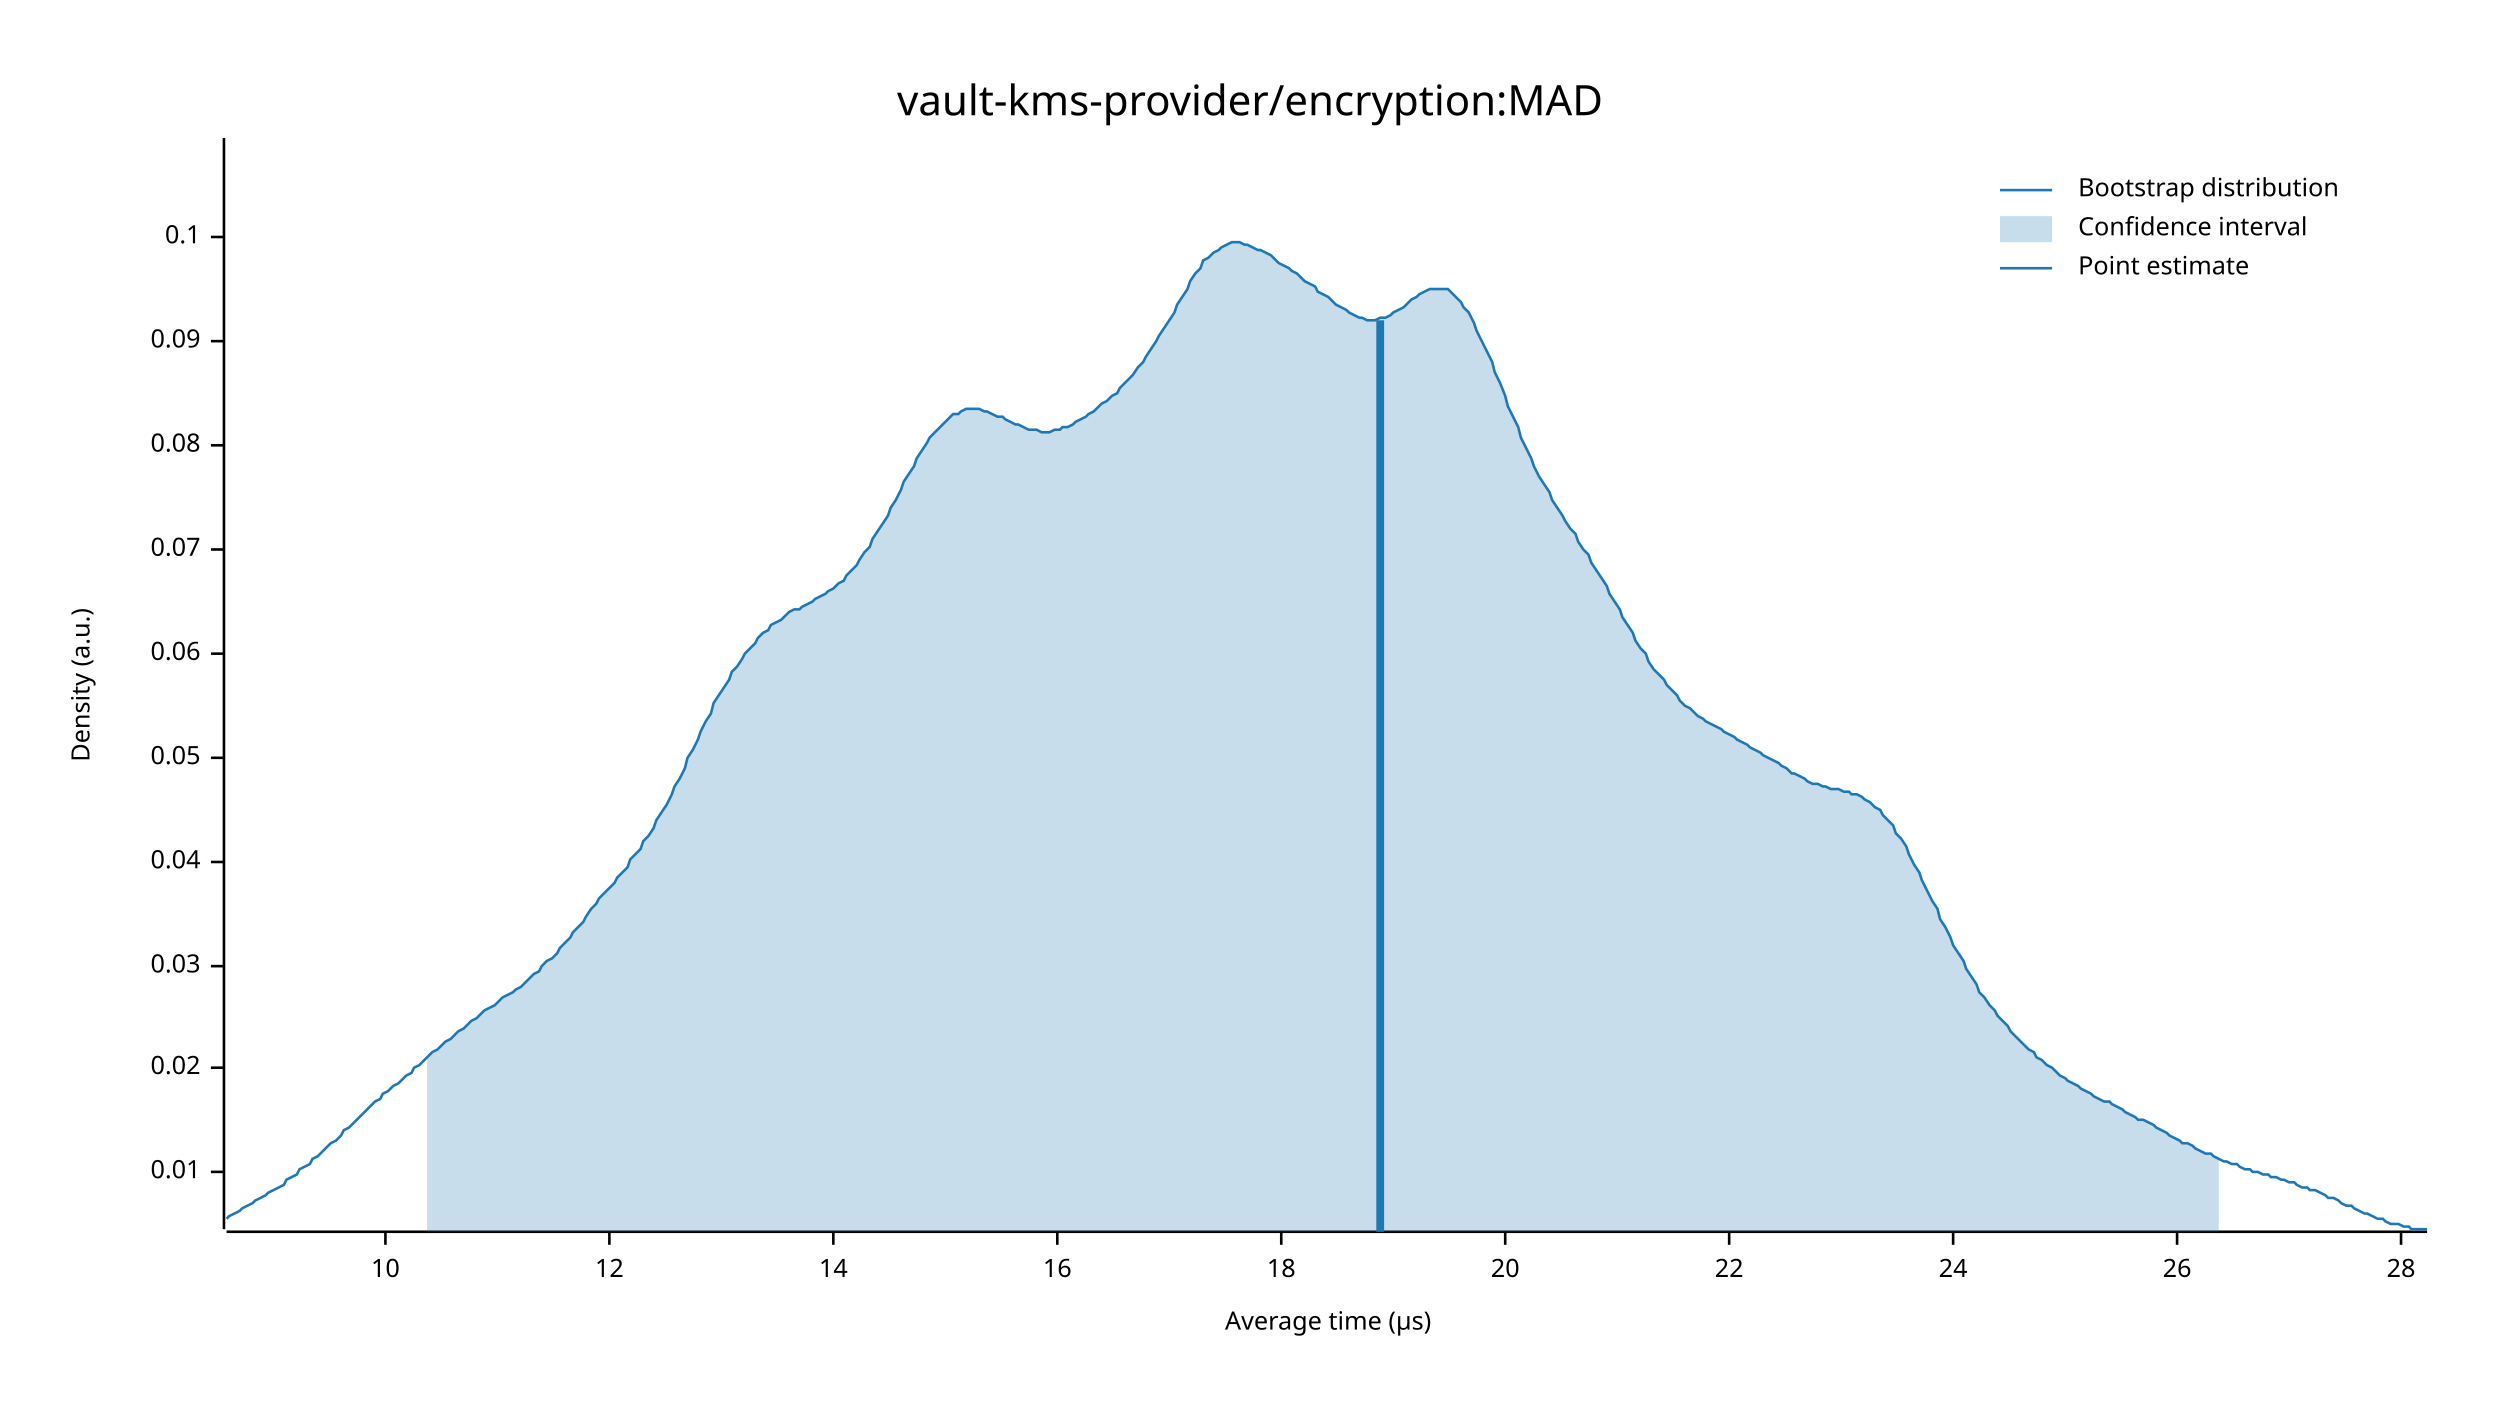
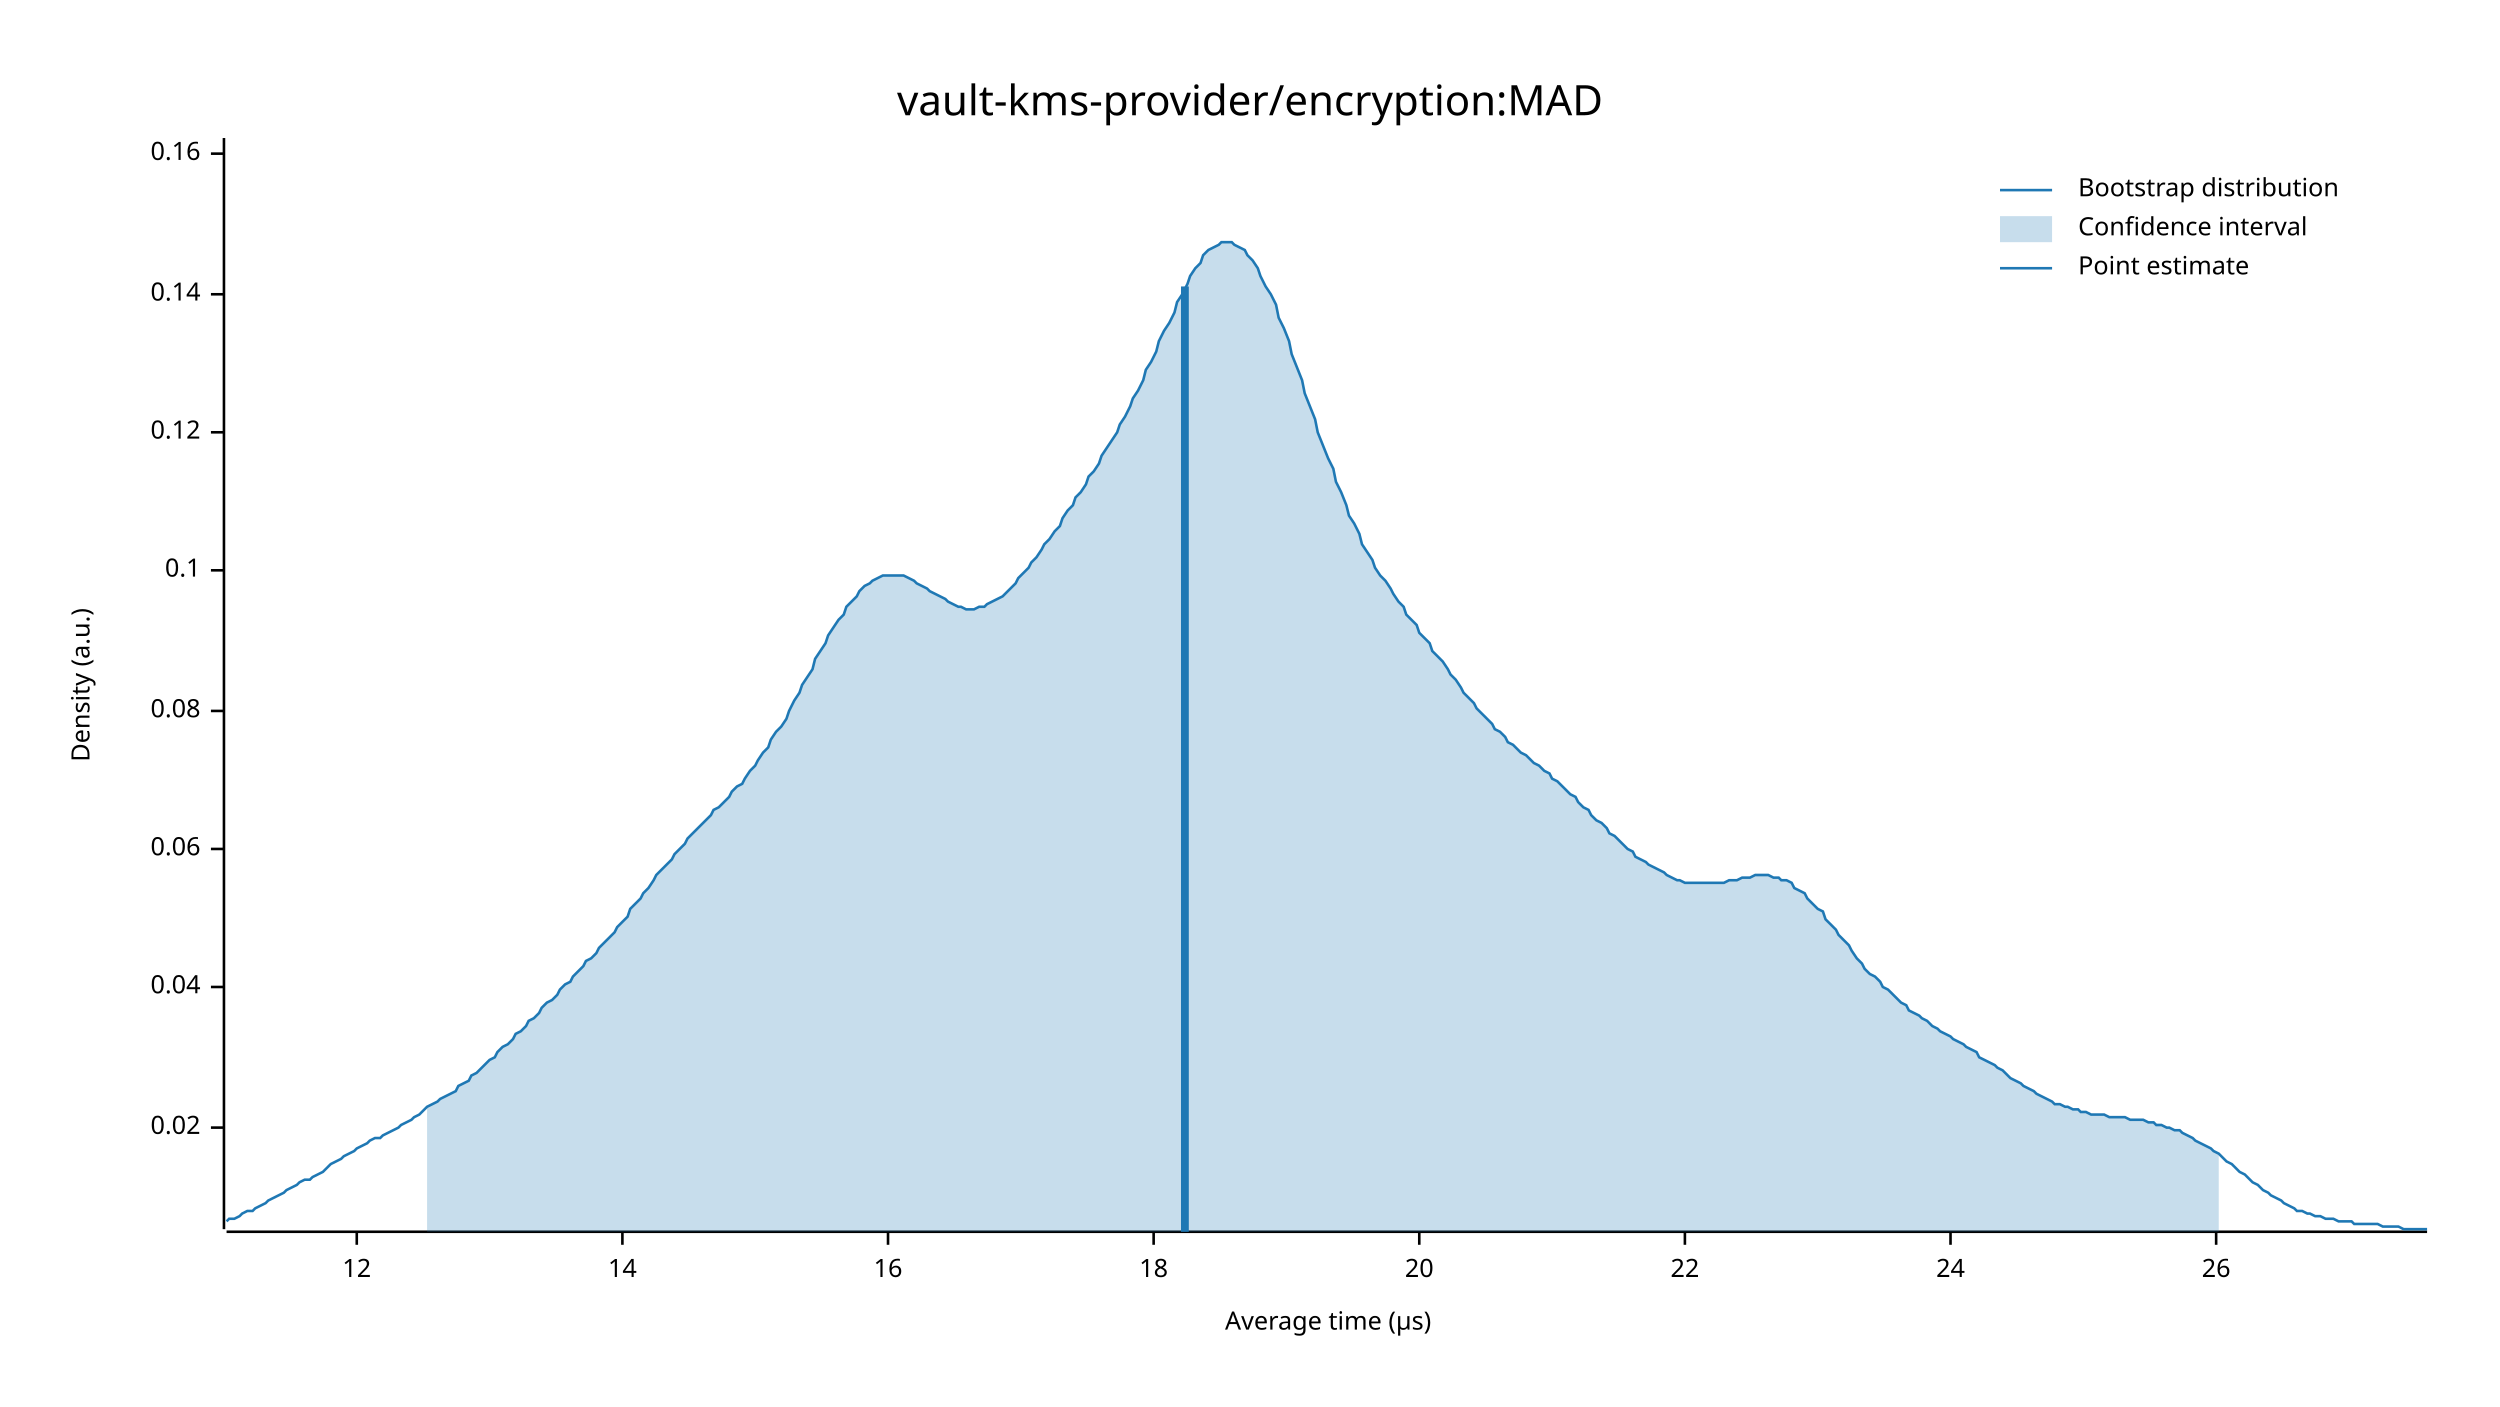
<svg xmlns="http://www.w3.org/2000/svg" width="960" height="540" viewBox="0 0 960 540">
  <text x="480" y="32" dy="0.76em" text-anchor="middle" font-family="sans-serif" font-size="16.129" opacity="1" fill="#000000">
vault-kms-provider/encryption:MAD
</text>
  <text x="27" y="263" dy="0.76em" text-anchor="middle" font-family="sans-serif" font-size="9.677" opacity="1" fill="#000000" transform="rotate(270, 27, 263)">
Density (a.u.)
</text>
  <text x="510" y="513" dy="-0.5ex" text-anchor="middle" font-family="sans-serif" font-size="9.677" opacity="1" fill="#000000">
Average time (µs)
</text>
  <polyline fill="none" opacity="1" stroke="#000000" stroke-width="1" points="86,53 86,472 " />
-   <text x="77" y="450" dy="0.5ex" text-anchor="end" font-family="sans-serif" font-size="9.677" opacity="1" fill="#000000">
- 0.01
- </text>
-   <polyline fill="none" opacity="1" stroke="#000000" stroke-width="1" points="81,450 86,450 " />
-   <text x="77" y="410" dy="0.5ex" text-anchor="end" font-family="sans-serif" font-size="9.677" opacity="1" fill="#000000">
+   <text x="77" y="433" dy="0.5ex" text-anchor="end" font-family="sans-serif" font-size="9.677" opacity="1" fill="#000000">
0.02
</text>
-   <polyline fill="none" opacity="1" stroke="#000000" stroke-width="1" points="81,410 86,410 " />
-   <text x="77" y="371" dy="0.5ex" text-anchor="end" font-family="sans-serif" font-size="9.677" opacity="1" fill="#000000">
- 0.03
- </text>
-   <polyline fill="none" opacity="1" stroke="#000000" stroke-width="1" points="81,371 86,371 " />
-   <text x="77" y="331" dy="0.5ex" text-anchor="end" font-family="sans-serif" font-size="9.677" opacity="1" fill="#000000">
+   <polyline fill="none" opacity="1" stroke="#000000" stroke-width="1" points="81,433 86,433 " />
+   <text x="77" y="379" dy="0.5ex" text-anchor="end" font-family="sans-serif" font-size="9.677" opacity="1" fill="#000000">
0.04
</text>
-   <polyline fill="none" opacity="1" stroke="#000000" stroke-width="1" points="81,331 86,331 " />
-   <text x="77" y="291" dy="0.5ex" text-anchor="end" font-family="sans-serif" font-size="9.677" opacity="1" fill="#000000">
- 0.05
- </text>
-   <polyline fill="none" opacity="1" stroke="#000000" stroke-width="1" points="81,291 86,291 " />
-   <text x="77" y="251" dy="0.5ex" text-anchor="end" font-family="sans-serif" font-size="9.677" opacity="1" fill="#000000">
+   <polyline fill="none" opacity="1" stroke="#000000" stroke-width="1" points="81,379 86,379 " />
+   <text x="77" y="326" dy="0.5ex" text-anchor="end" font-family="sans-serif" font-size="9.677" opacity="1" fill="#000000">
0.06
</text>
-   <polyline fill="none" opacity="1" stroke="#000000" stroke-width="1" points="81,251 86,251 " />
-   <text x="77" y="211" dy="0.5ex" text-anchor="end" font-family="sans-serif" font-size="9.677" opacity="1" fill="#000000">
- 0.07
- </text>
-   <polyline fill="none" opacity="1" stroke="#000000" stroke-width="1" points="81,211 86,211 " />
-   <text x="77" y="171" dy="0.5ex" text-anchor="end" font-family="sans-serif" font-size="9.677" opacity="1" fill="#000000">
+   <polyline fill="none" opacity="1" stroke="#000000" stroke-width="1" points="81,326 86,326 " />
+   <text x="77" y="273" dy="0.5ex" text-anchor="end" font-family="sans-serif" font-size="9.677" opacity="1" fill="#000000">
0.08
</text>
-   <polyline fill="none" opacity="1" stroke="#000000" stroke-width="1" points="81,171 86,171 " />
-   <text x="77" y="131" dy="0.5ex" text-anchor="end" font-family="sans-serif" font-size="9.677" opacity="1" fill="#000000">
- 0.09
- </text>
-   <polyline fill="none" opacity="1" stroke="#000000" stroke-width="1" points="81,131 86,131 " />
-   <text x="77" y="91" dy="0.5ex" text-anchor="end" font-family="sans-serif" font-size="9.677" opacity="1" fill="#000000">
+   <polyline fill="none" opacity="1" stroke="#000000" stroke-width="1" points="81,273 86,273 " />
+   <text x="77" y="219" dy="0.5ex" text-anchor="end" font-family="sans-serif" font-size="9.677" opacity="1" fill="#000000">
0.1
</text>
-   <polyline fill="none" opacity="1" stroke="#000000" stroke-width="1" points="81,91 86,91 " />
+   <polyline fill="none" opacity="1" stroke="#000000" stroke-width="1" points="81,219 86,219 " />
+   <text x="77" y="166" dy="0.5ex" text-anchor="end" font-family="sans-serif" font-size="9.677" opacity="1" fill="#000000">
+ 0.12
+ </text>
+   <polyline fill="none" opacity="1" stroke="#000000" stroke-width="1" points="81,166 86,166 " />
+   <text x="77" y="113" dy="0.5ex" text-anchor="end" font-family="sans-serif" font-size="9.677" opacity="1" fill="#000000">
+ 0.14
+ </text>
+   <polyline fill="none" opacity="1" stroke="#000000" stroke-width="1" points="81,113 86,113 " />
+   <text x="77" y="59" dy="0.5ex" text-anchor="end" font-family="sans-serif" font-size="9.677" opacity="1" fill="#000000">
+ 0.16
+ </text>
+   <polyline fill="none" opacity="1" stroke="#000000" stroke-width="1" points="81,59 86,59 " />
  <polyline fill="none" opacity="1" stroke="#000000" stroke-width="1" points="87,473 932,473 " />
-   <text x="148" y="483" dy="0.76em" text-anchor="middle" font-family="sans-serif" font-size="9.677" opacity="1" fill="#000000">
- 10
- </text>
-   <polyline fill="none" opacity="1" stroke="#000000" stroke-width="1" points="148,473 148,478 " />
-   <text x="234" y="483" dy="0.76em" text-anchor="middle" font-family="sans-serif" font-size="9.677" opacity="1" fill="#000000">
+   <text x="137" y="483" dy="0.76em" text-anchor="middle" font-family="sans-serif" font-size="9.677" opacity="1" fill="#000000">
12
</text>
-   <polyline fill="none" opacity="1" stroke="#000000" stroke-width="1" points="234,473 234,478 " />
-   <text x="320" y="483" dy="0.76em" text-anchor="middle" font-family="sans-serif" font-size="9.677" opacity="1" fill="#000000">
+   <polyline fill="none" opacity="1" stroke="#000000" stroke-width="1" points="137,473 137,478 " />
+   <text x="239" y="483" dy="0.76em" text-anchor="middle" font-family="sans-serif" font-size="9.677" opacity="1" fill="#000000">
14
</text>
-   <polyline fill="none" opacity="1" stroke="#000000" stroke-width="1" points="320,473 320,478 " />
-   <text x="406" y="483" dy="0.76em" text-anchor="middle" font-family="sans-serif" font-size="9.677" opacity="1" fill="#000000">
+   <polyline fill="none" opacity="1" stroke="#000000" stroke-width="1" points="239,473 239,478 " />
+   <text x="341" y="483" dy="0.76em" text-anchor="middle" font-family="sans-serif" font-size="9.677" opacity="1" fill="#000000">
16
</text>
-   <polyline fill="none" opacity="1" stroke="#000000" stroke-width="1" points="406,473 406,478 " />
-   <text x="492" y="483" dy="0.76em" text-anchor="middle" font-family="sans-serif" font-size="9.677" opacity="1" fill="#000000">
+   <polyline fill="none" opacity="1" stroke="#000000" stroke-width="1" points="341,473 341,478 " />
+   <text x="443" y="483" dy="0.76em" text-anchor="middle" font-family="sans-serif" font-size="9.677" opacity="1" fill="#000000">
18
</text>
-   <polyline fill="none" opacity="1" stroke="#000000" stroke-width="1" points="492,473 492,478 " />
-   <text x="578" y="483" dy="0.76em" text-anchor="middle" font-family="sans-serif" font-size="9.677" opacity="1" fill="#000000">
+   <polyline fill="none" opacity="1" stroke="#000000" stroke-width="1" points="443,473 443,478 " />
+   <text x="545" y="483" dy="0.76em" text-anchor="middle" font-family="sans-serif" font-size="9.677" opacity="1" fill="#000000">
20
</text>
-   <polyline fill="none" opacity="1" stroke="#000000" stroke-width="1" points="578,473 578,478 " />
-   <text x="664" y="483" dy="0.76em" text-anchor="middle" font-family="sans-serif" font-size="9.677" opacity="1" fill="#000000">
+   <polyline fill="none" opacity="1" stroke="#000000" stroke-width="1" points="545,473 545,478 " />
+   <text x="647" y="483" dy="0.76em" text-anchor="middle" font-family="sans-serif" font-size="9.677" opacity="1" fill="#000000">
22
</text>
-   <polyline fill="none" opacity="1" stroke="#000000" stroke-width="1" points="664,473 664,478 " />
-   <text x="750" y="483" dy="0.76em" text-anchor="middle" font-family="sans-serif" font-size="9.677" opacity="1" fill="#000000">
+   <polyline fill="none" opacity="1" stroke="#000000" stroke-width="1" points="647,473 647,478 " />
+   <text x="749" y="483" dy="0.76em" text-anchor="middle" font-family="sans-serif" font-size="9.677" opacity="1" fill="#000000">
24
</text>
-   <polyline fill="none" opacity="1" stroke="#000000" stroke-width="1" points="750,473 750,478 " />
-   <text x="836" y="483" dy="0.76em" text-anchor="middle" font-family="sans-serif" font-size="9.677" opacity="1" fill="#000000">
+   <polyline fill="none" opacity="1" stroke="#000000" stroke-width="1" points="749,473 749,478 " />
+   <text x="851" y="483" dy="0.76em" text-anchor="middle" font-family="sans-serif" font-size="9.677" opacity="1" fill="#000000">
26
</text>
-   <polyline fill="none" opacity="1" stroke="#000000" stroke-width="1" points="836,473 836,478 " />
-   <text x="922" y="483" dy="0.76em" text-anchor="middle" font-family="sans-serif" font-size="9.677" opacity="1" fill="#000000">
- 28
- </text>
-   <polyline fill="none" opacity="1" stroke="#000000" stroke-width="1" points="922,473 922,478 " />
-   <polyline fill="none" opacity="1" stroke="#1F78B4" stroke-width="1" points="87,468 88,467 90,466 92,465 93,464 95,463 97,462 98,461 100,460 102,459 103,458 105,457 107,456 109,455 110,453 112,452 114,451 115,449 117,448 119,447 120,445 122,444 124,442 125,441 127,439 129,438 131,436 132,434 134,433 136,431 137,430 139,428 141,426 142,425 144,423 146,422 147,420 149,419 151,417 153,416 154,415 156,413 158,412 159,410 161,409 163,407 164,406 166,404 168,403 169,402 171,400 173,399 175,397 176,396 178,395 180,393 181,392 183,391 185,389 186,388 188,387 190,386 191,385 193,383 195,382 197,381 198,380 200,379 202,377 203,376 205,374 207,373 208,371 210,369 212,368 214,366 215,364 217,362 219,360 220,358 222,356 224,354 225,352 227,349 229,347 230,345 232,343 234,341 236,339 237,337 239,335 241,333 242,330 244,328 246,326 247,323 249,321 251,318 252,315 254,312 256,309 258,305 259,302 261,299 263,295 264,291 266,288 268,284 269,281 271,277 273,274 274,270 276,267 278,264 280,261 281,258 283,256 285,253 286,251 288,249 290,247 291,245 293,243 295,242 296,240 298,239 300,238 302,236 303,235 305,234 307,234 308,233 310,232 312,231 313,230 315,229 317,228 318,227 320,226 322,224 324,223 325,221 327,219 329,217 330,215 332,212 334,210 335,207 337,204 339,201 341,198 342,195 344,192 346,188 347,185 349,182 351,179 352,176 354,173 356,170 357,168 359,166 361,164 363,162 364,161 366,159 368,159 369,158 371,157 373,157 374,157 376,157 378,158 379,158 381,159 383,160 385,160 386,161 388,162 390,163 391,163 393,164 395,165 396,165 398,165 400,166 401,166 403,166 405,165 407,165 408,164 410,164 412,163 413,162 415,161 417,160 418,159 420,158 422,156 423,155 425,154 427,152 429,151 430,149 432,147 434,145 435,144 437,141 439,139 440,137 442,134 444,131 445,129 447,126 449,123 451,120 452,117 454,114 456,111 457,108 459,105 461,103 462,100 464,99 466,97 468,96 469,95 471,94 473,93 474,93 476,93 478,94 479,94 481,95 483,96 484,96 486,97 488,98 490,100 491,101 493,102 495,103 496,104 498,105 500,107 501,108 503,109 505,110 506,112 508,113 510,114 512,116 513,117 515,118 517,119 518,120 520,121 522,122 523,122 525,123 527,123 528,123 530,122 532,122 534,121 535,120 537,119 539,118 540,117 542,115 544,114 545,113 547,112 549,111 550,111 552,111 554,111 556,111 557,112 559,114 561,116 562,118 564,120 566,124 567,127 569,131 571,135 573,139 574,143 576,147 578,152 579,156 581,160 583,164 584,168 586,172 588,176 589,179 591,183 593,186 595,189 596,192 598,195 600,198 601,200 603,203 605,205 606,208 608,211 610,213 611,216 613,219 615,222 617,225 618,228 620,231 622,234 623,237 625,240 627,243 628,246 630,249 632,251 633,254 635,257 637,259 639,261 640,263 642,265 644,267 645,269 647,271 649,272 650,273 652,275 654,276 655,277 657,278 659,279 661,280 662,281 664,282 666,283 667,284 669,285 671,286 672,287 674,288 676,289 677,290 679,291 681,292 683,293 684,294 686,295 688,297 689,297 691,298 693,299 694,300 696,301 698,301 700,302 701,302 703,303 705,303 706,303 708,304 710,304 711,305 713,305 715,306 716,307 718,308 720,310 722,311 723,313 725,315 727,317 728,320 730,322 732,325 733,328 735,332 737,335 738,338 740,342 742,346 744,349 745,353 747,356 749,360 750,363 752,366 754,369 755,372 757,375 759,378 760,381 762,383 764,386 766,388 767,390 769,392 771,394 772,396 774,398 776,400 777,401 779,403 781,404 782,406 784,407 786,409 788,410 789,411 791,413 793,414 794,415 796,416 798,417 799,418 801,419 803,420 804,421 806,422 808,423 810,423 811,424 813,425 815,426 816,427 818,428 820,429 821,430 823,430 825,431 827,432 828,433 830,434 832,435 833,436 835,437 837,438 838,439 840,439 842,440 843,441 845,442 847,443 849,443 850,444 852,445 854,446 855,446 857,447 859,447 860,448 862,449 864,449 865,450 867,450 869,451 871,451 872,452 874,452 876,453 877,453 879,454 881,454 882,455 884,456 886,456 887,457 889,457 891,458 893,459 894,460 896,460 898,461 899,462 901,463 903,463 904,464 906,465 908,466 909,466 911,467 913,468 915,468 916,469 918,470 920,470 921,470 923,471 925,471 926,472 928,472 930,472 932,472 " />
-   <polygon opacity="0.25" fill="#1F78B4" points="164,406 166,404 168,403 169,402 171,400 173,399 175,397 176,396 178,395 180,393 181,392 183,391 185,389 186,388 188,387 190,386 191,385 193,383 195,382 197,381 198,380 200,379 202,377 203,376 205,374 207,373 208,371 210,369 212,368 214,366 215,364 217,362 219,360 220,358 222,356 224,354 225,352 227,349 229,347 230,345 232,343 234,341 236,339 237,337 239,335 241,333 242,330 244,328 246,326 247,323 249,321 251,318 252,315 254,312 256,309 258,305 259,302 261,299 263,295 264,291 266,288 268,284 269,281 271,277 273,274 274,270 276,267 278,264 280,261 281,258 283,256 285,253 286,251 288,249 290,247 291,245 293,243 295,242 296,240 298,239 300,238 302,236 303,235 305,234 307,234 308,233 310,232 312,231 313,230 315,229 317,228 318,227 320,226 322,224 324,223 325,221 327,219 329,217 330,215 332,212 334,210 335,207 337,204 339,201 341,198 342,195 344,192 346,188 347,185 349,182 351,179 352,176 354,173 356,170 357,168 359,166 361,164 363,162 364,161 366,159 368,159 369,158 371,157 373,157 374,157 376,157 378,158 379,158 381,159 383,160 385,160 386,161 388,162 390,163 391,163 393,164 395,165 396,165 398,165 400,166 401,166 403,166 405,165 407,165 408,164 410,164 412,163 413,162 415,161 417,160 418,159 420,158 422,156 423,155 425,154 427,152 429,151 430,149 432,147 434,145 435,144 437,141 439,139 440,137 442,134 444,131 445,129 447,126 449,123 451,120 452,117 454,114 456,111 457,108 459,105 461,103 462,100 464,99 466,97 468,96 469,95 471,94 473,93 474,93 476,93 478,94 479,94 481,95 483,96 484,96 486,97 488,98 490,100 491,101 493,102 495,103 496,104 498,105 500,107 501,108 503,109 505,110 506,112 508,113 510,114 512,116 513,117 515,118 517,119 518,120 520,121 522,122 523,122 525,123 527,123 528,123 530,122 532,122 534,121 535,120 537,119 539,118 540,117 542,115 544,114 545,113 547,112 549,111 550,111 552,111 554,111 556,111 557,112 559,114 561,116 562,118 564,120 566,124 567,127 569,131 571,135 573,139 574,143 576,147 578,152 579,156 581,160 583,164 584,168 586,172 588,176 589,179 591,183 593,186 595,189 596,192 598,195 600,198 601,200 603,203 605,205 606,208 608,211 610,213 611,216 613,219 615,222 617,225 618,228 620,231 622,234 623,237 625,240 627,243 628,246 630,249 632,251 633,254 635,257 637,259 639,261 640,263 642,265 644,267 645,269 647,271 649,272 650,273 652,275 654,276 655,277 657,278 659,279 661,280 662,281 664,282 666,283 667,284 669,285 671,286 672,287 674,288 676,289 677,290 679,291 681,292 683,293 684,294 686,295 688,297 689,297 691,298 693,299 694,300 696,301 698,301 700,302 701,302 703,303 705,303 706,303 708,304 710,304 711,305 713,305 715,306 716,307 718,308 720,310 722,311 723,313 725,315 727,317 728,320 730,322 732,325 733,328 735,332 737,335 738,338 740,342 742,346 744,349 745,353 747,356 749,360 750,363 752,366 754,369 755,372 757,375 759,378 760,381 762,383 764,386 766,388 767,390 769,392 771,394 772,396 774,398 776,400 777,401 779,403 781,404 782,406 784,407 786,409 788,410 789,411 791,413 793,414 794,415 796,416 798,417 799,418 801,419 803,420 804,421 806,422 808,423 810,423 811,424 813,425 815,426 816,427 818,428 820,429 821,430 823,430 825,431 827,432 828,433 830,434 832,435 833,436 835,437 837,438 838,439 840,439 842,440 843,441 845,442 847,443 849,443 850,444 852,445 852,473 164,473 " />
-   <polyline fill="none" opacity="1" stroke="#1F78B4" stroke-width="3" points="530,473 530,123 " />
+   <polyline fill="none" opacity="1" stroke="#000000" stroke-width="1" points="851,473 851,478 " />
+   <polyline fill="none" opacity="1" stroke="#1F78B4" stroke-width="1" points="87,469 88,468 90,468 92,467 93,466 95,465 97,465 98,464 100,463 102,462 103,461 105,460 107,459 109,458 110,457 112,456 114,455 115,454 117,453 119,453 120,452 122,451 124,450 125,449 127,447 129,446 131,445 132,444 134,443 136,442 137,441 139,440 141,439 142,438 144,437 146,437 147,436 149,435 151,434 153,433 154,432 156,431 158,430 159,429 161,428 163,426 164,425 166,424 168,423 169,422 171,421 173,420 175,419 176,417 178,416 180,415 181,413 183,412 185,410 186,409 188,407 190,406 191,404 193,402 195,401 197,399 198,397 200,396 202,394 203,392 205,391 207,389 208,387 210,385 212,384 214,382 215,380 217,378 219,377 220,375 222,373 224,371 225,369 227,368 229,366 230,364 232,362 234,360 236,358 237,356 239,354 241,352 242,349 244,347 246,345 247,343 249,341 251,338 252,336 254,334 256,332 258,330 259,328 261,326 263,324 264,322 266,320 268,318 269,317 271,315 273,313 274,311 276,310 278,308 280,306 281,304 283,302 285,301 286,299 288,296 290,294 291,292 293,289 295,287 296,284 298,281 300,279 302,276 303,273 305,269 307,266 308,263 310,260 312,257 313,253 315,250 317,247 318,244 320,241 322,238 324,236 325,233 327,231 329,229 330,227 332,225 334,224 335,223 337,222 339,221 341,221 342,221 344,221 346,221 347,221 349,222 351,223 352,224 354,225 356,226 357,227 359,228 361,229 363,230 364,231 366,232 368,233 369,233 371,234 373,234 374,234 376,233 378,233 379,232 381,231 383,230 385,229 386,228 388,226 390,224 391,222 393,220 395,218 396,216 398,214 400,211 401,209 403,207 405,204 407,202 408,199 410,196 412,194 413,191 415,189 417,186 418,183 420,181 422,178 423,175 425,172 427,169 429,166 430,163 432,160 434,156 435,153 437,150 439,146 440,142 442,139 444,135 445,131 447,127 449,124 451,120 452,116 454,113 456,109 457,106 459,103 461,101 462,98 464,96 466,95 468,94 469,93 471,93 473,93 474,94 476,95 478,96 479,98 481,100 483,103 484,106 486,110 488,113 490,117 491,122 493,126 495,131 496,136 498,141 500,146 501,151 503,156 505,161 506,166 508,171 510,176 512,180 513,185 515,189 517,194 518,198 520,201 522,205 523,209 525,212 527,215 528,218 530,221 532,223 534,226 535,228 537,231 539,233 540,236 542,238 544,240 545,243 547,245 549,247 550,250 552,252 554,254 556,257 557,259 559,261 561,264 562,266 564,268 566,270 567,272 569,274 571,276 573,278 574,280 576,281 578,283 579,285 581,286 583,288 584,289 586,290 588,292 589,293 591,294 593,296 595,297 596,299 598,300 600,302 601,303 603,305 605,306 606,308 608,310 610,311 611,313 613,315 615,316 617,318 618,320 620,321 622,323 623,324 625,326 627,327 628,329 630,330 632,331 633,332 635,333 637,334 639,335 640,336 642,337 644,338 645,338 647,339 649,339 650,339 652,339 654,339 655,339 657,339 659,339 661,339 662,339 664,338 666,338 667,338 669,337 671,337 672,337 674,336 676,336 677,336 679,336 681,337 683,337 684,338 686,338 688,339 689,341 691,342 693,343 694,345 696,347 698,349 700,350 701,353 703,355 705,357 706,359 708,361 710,363 711,365 713,368 715,370 716,372 718,374 720,375 722,377 723,379 725,380 727,382 728,383 730,385 732,386 733,388 735,389 737,390 738,391 740,392 742,394 744,395 745,396 747,397 749,398 750,399 752,400 754,401 755,402 757,403 759,404 760,406 762,407 764,408 766,409 767,410 769,411 771,413 772,414 774,415 776,416 777,417 779,418 781,419 782,420 784,421 786,422 788,423 789,424 791,424 793,425 794,425 796,426 798,426 799,427 801,427 803,428 804,428 806,428 808,428 810,429 811,429 813,429 815,429 816,429 818,430 820,430 821,430 823,430 825,431 827,431 828,432 830,432 832,433 833,433 835,434 837,434 838,435 840,436 842,437 843,438 845,439 847,440 849,441 850,442 852,443 854,445 855,446 857,447 859,449 860,450 862,451 864,453 865,454 867,455 869,457 871,458 872,459 874,460 876,461 877,462 879,463 881,464 882,465 884,465 886,466 887,466 889,467 891,467 893,468 894,468 896,468 898,469 899,469 901,469 903,469 904,470 906,470 908,470 909,470 911,470 913,470 915,471 916,471 918,471 920,471 921,471 923,472 925,472 926,472 928,472 930,472 932,472 " />
+   <polygon opacity="0.25" fill="#1F78B4" points="164,425 166,424 168,423 169,422 171,421 173,420 175,419 176,417 178,416 180,415 181,413 183,412 185,410 186,409 188,407 190,406 191,404 193,402 195,401 197,399 198,397 200,396 202,394 203,392 205,391 207,389 208,387 210,385 212,384 214,382 215,380 217,378 219,377 220,375 222,373 224,371 225,369 227,368 229,366 230,364 232,362 234,360 236,358 237,356 239,354 241,352 242,349 244,347 246,345 247,343 249,341 251,338 252,336 254,334 256,332 258,330 259,328 261,326 263,324 264,322 266,320 268,318 269,317 271,315 273,313 274,311 276,310 278,308 280,306 281,304 283,302 285,301 286,299 288,296 290,294 291,292 293,289 295,287 296,284 298,281 300,279 302,276 303,273 305,269 307,266 308,263 310,260 312,257 313,253 315,250 317,247 318,244 320,241 322,238 324,236 325,233 327,231 329,229 330,227 332,225 334,224 335,223 337,222 339,221 341,221 342,221 344,221 346,221 347,221 349,222 351,223 352,224 354,225 356,226 357,227 359,228 361,229 363,230 364,231 366,232 368,233 369,233 371,234 373,234 374,234 376,233 378,233 379,232 381,231 383,230 385,229 386,228 388,226 390,224 391,222 393,220 395,218 396,216 398,214 400,211 401,209 403,207 405,204 407,202 408,199 410,196 412,194 413,191 415,189 417,186 418,183 420,181 422,178 423,175 425,172 427,169 429,166 430,163 432,160 434,156 435,153 437,150 439,146 440,142 442,139 444,135 445,131 447,127 449,124 451,120 452,116 454,113 456,109 457,106 459,103 461,101 462,98 464,96 466,95 468,94 469,93 471,93 473,93 474,94 476,95 478,96 479,98 481,100 483,103 484,106 486,110 488,113 490,117 491,122 493,126 495,131 496,136 498,141 500,146 501,151 503,156 505,161 506,166 508,171 510,176 512,180 513,185 515,189 517,194 518,198 520,201 522,205 523,209 525,212 527,215 528,218 530,221 532,223 534,226 535,228 537,231 539,233 540,236 542,238 544,240 545,243 547,245 549,247 550,250 552,252 554,254 556,257 557,259 559,261 561,264 562,266 564,268 566,270 567,272 569,274 571,276 573,278 574,280 576,281 578,283 579,285 581,286 583,288 584,289 586,290 588,292 589,293 591,294 593,296 595,297 596,299 598,300 600,302 601,303 603,305 605,306 606,308 608,310 610,311 611,313 613,315 615,316 617,318 618,320 620,321 622,323 623,324 625,326 627,327 628,329 630,330 632,331 633,332 635,333 637,334 639,335 640,336 642,337 644,338 645,338 647,339 649,339 650,339 652,339 654,339 655,339 657,339 659,339 661,339 662,339 664,338 666,338 667,338 669,337 671,337 672,337 674,336 676,336 677,336 679,336 681,337 683,337 684,338 686,338 688,339 689,341 691,342 693,343 694,345 696,347 698,349 700,350 701,353 703,355 705,357 706,359 708,361 710,363 711,365 713,368 715,370 716,372 718,374 720,375 722,377 723,379 725,380 727,382 728,383 730,385 732,386 733,388 735,389 737,390 738,391 740,392 742,394 744,395 745,396 747,397 749,398 750,399 752,400 754,401 755,402 757,403 759,404 760,406 762,407 764,408 766,409 767,410 769,411 771,413 772,414 774,415 776,416 777,417 779,418 781,419 782,420 784,421 786,422 788,423 789,424 791,424 793,425 794,425 796,426 798,426 799,427 801,427 803,428 804,428 806,428 808,428 810,429 811,429 813,429 815,429 816,429 818,430 820,430 821,430 823,430 825,431 827,431 828,432 830,432 832,433 833,433 835,434 837,434 838,435 840,436 842,437 843,438 845,439 847,440 849,441 850,442 852,443 852,473 164,473 " />
+   <polyline fill="none" opacity="1" stroke="#1F78B4" stroke-width="3" points="455,473 455,110 " />
  <text x="798" y="68" dy="0.76em" text-anchor="start" font-family="sans-serif" font-size="9.677" opacity="1" fill="#000000">
Bootstrap distribution
</text>
  <text x="798" y="83" dy="0.76em" text-anchor="start" font-family="sans-serif" font-size="9.677" opacity="1" fill="#000000">
Confidence interval
</text>
  <text x="798" y="98" dy="0.76em" text-anchor="start" font-family="sans-serif" font-size="9.677" opacity="1" fill="#000000">
Point estimate
</text>
  <polyline fill="none" opacity="1" stroke="#1F78B4" stroke-width="1" points="768,73 788,73 " />
  <rect x="768" y="83" width="20" height="10" opacity="0.25" fill="#1F78B4" stroke="none" />
  <polyline fill="none" opacity="1" stroke="#1F78B4" stroke-width="1" points="768,103 788,103 " />
</svg>
